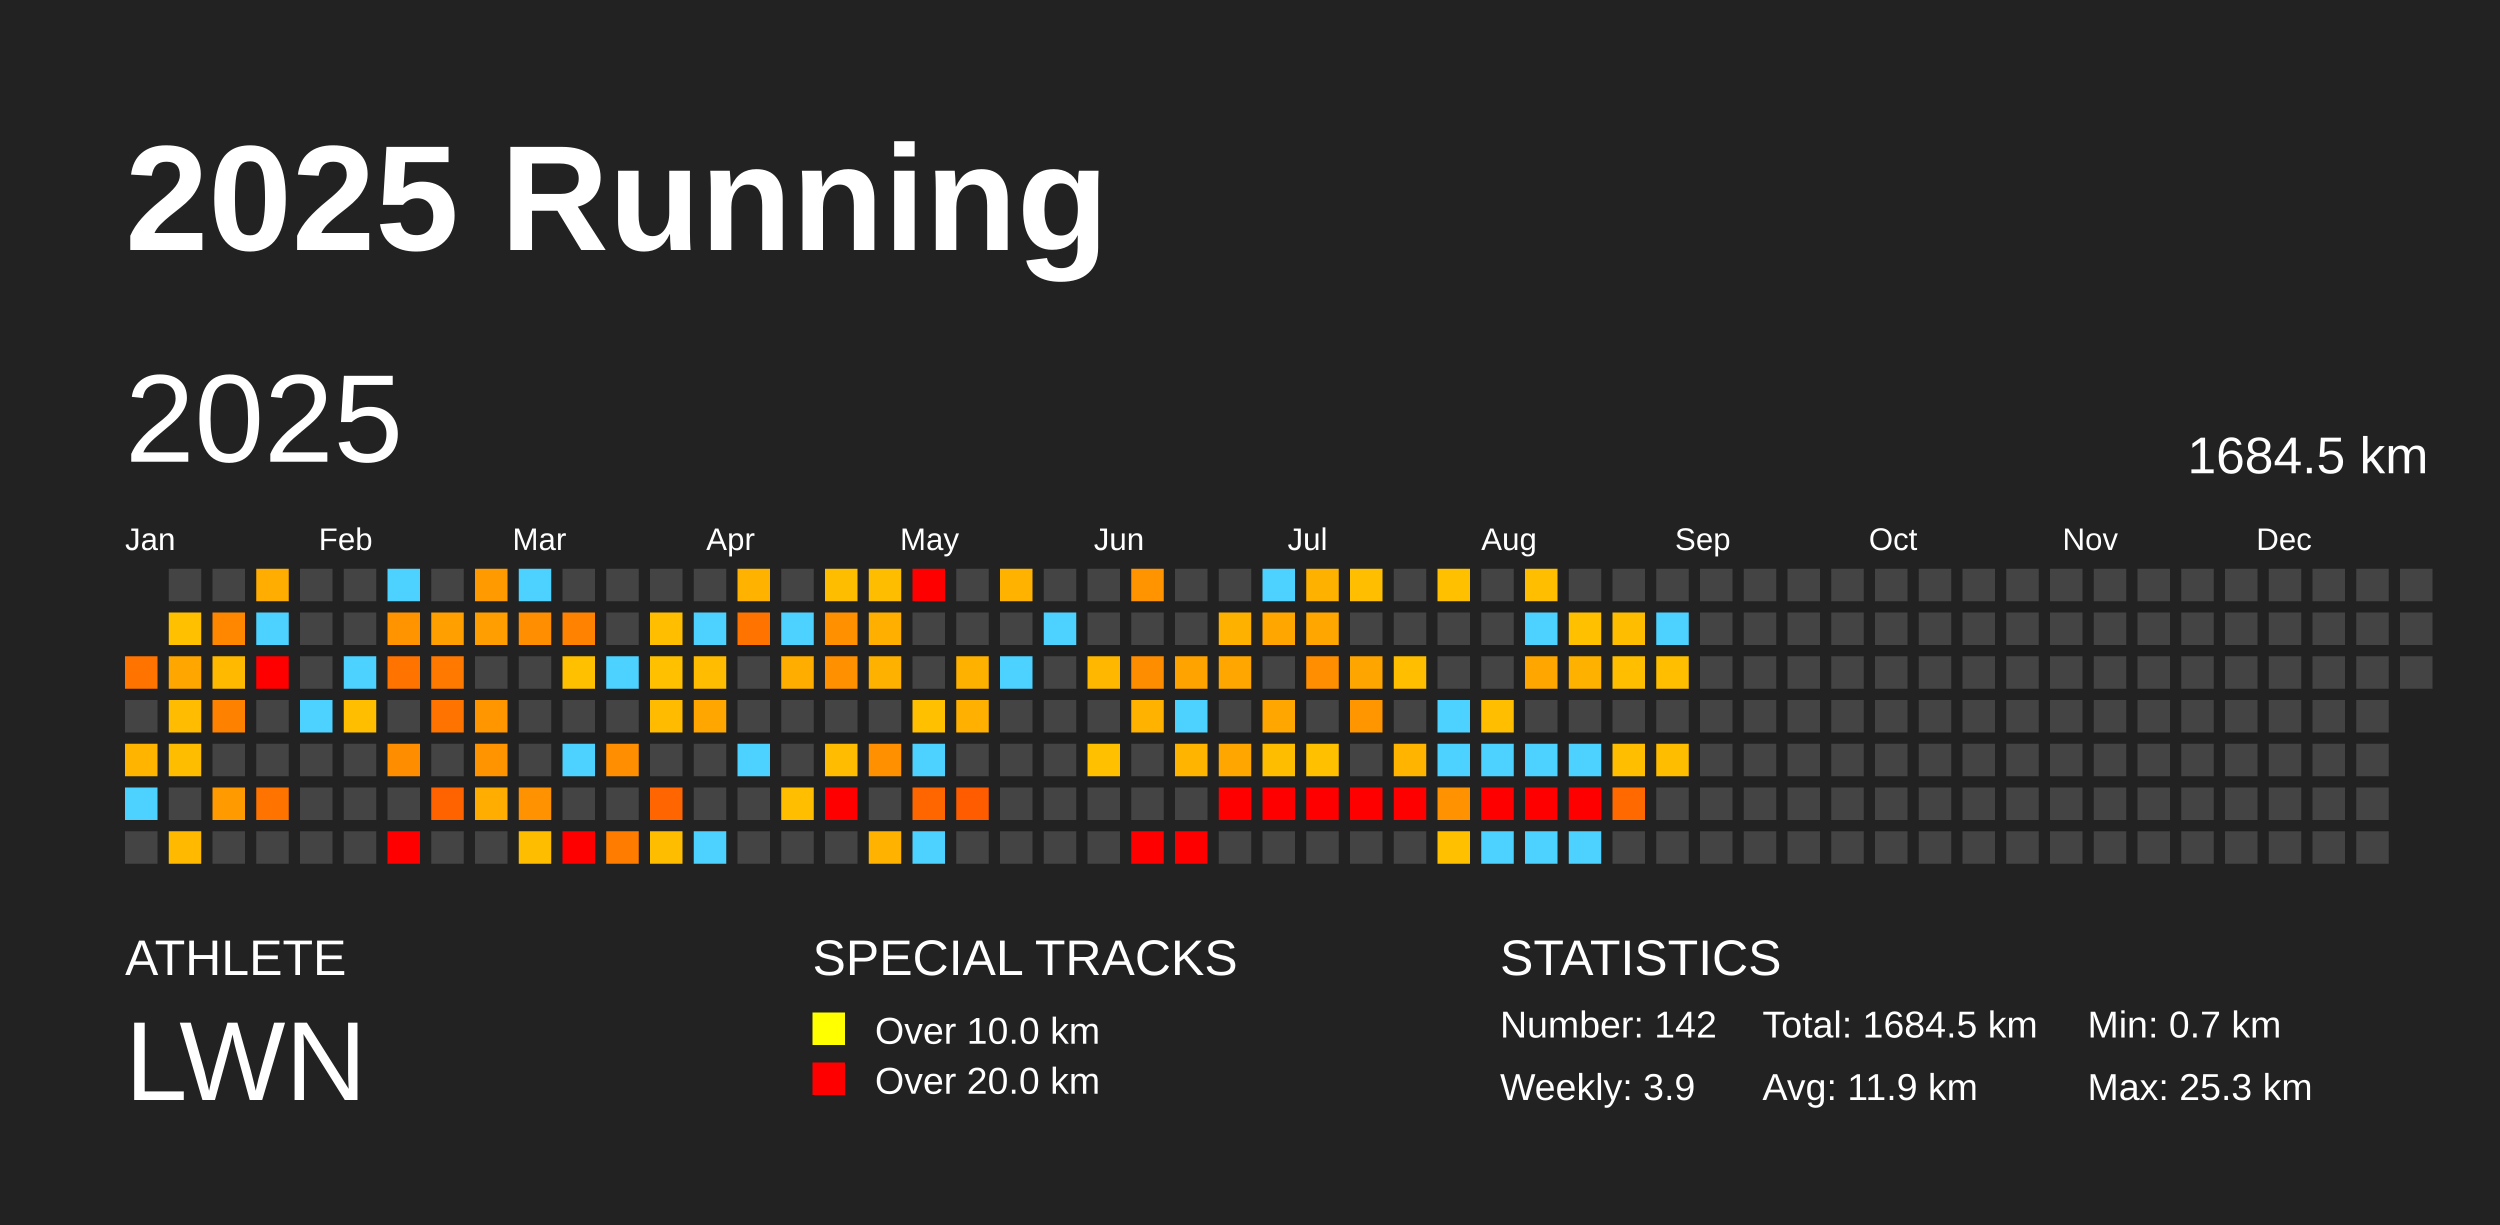
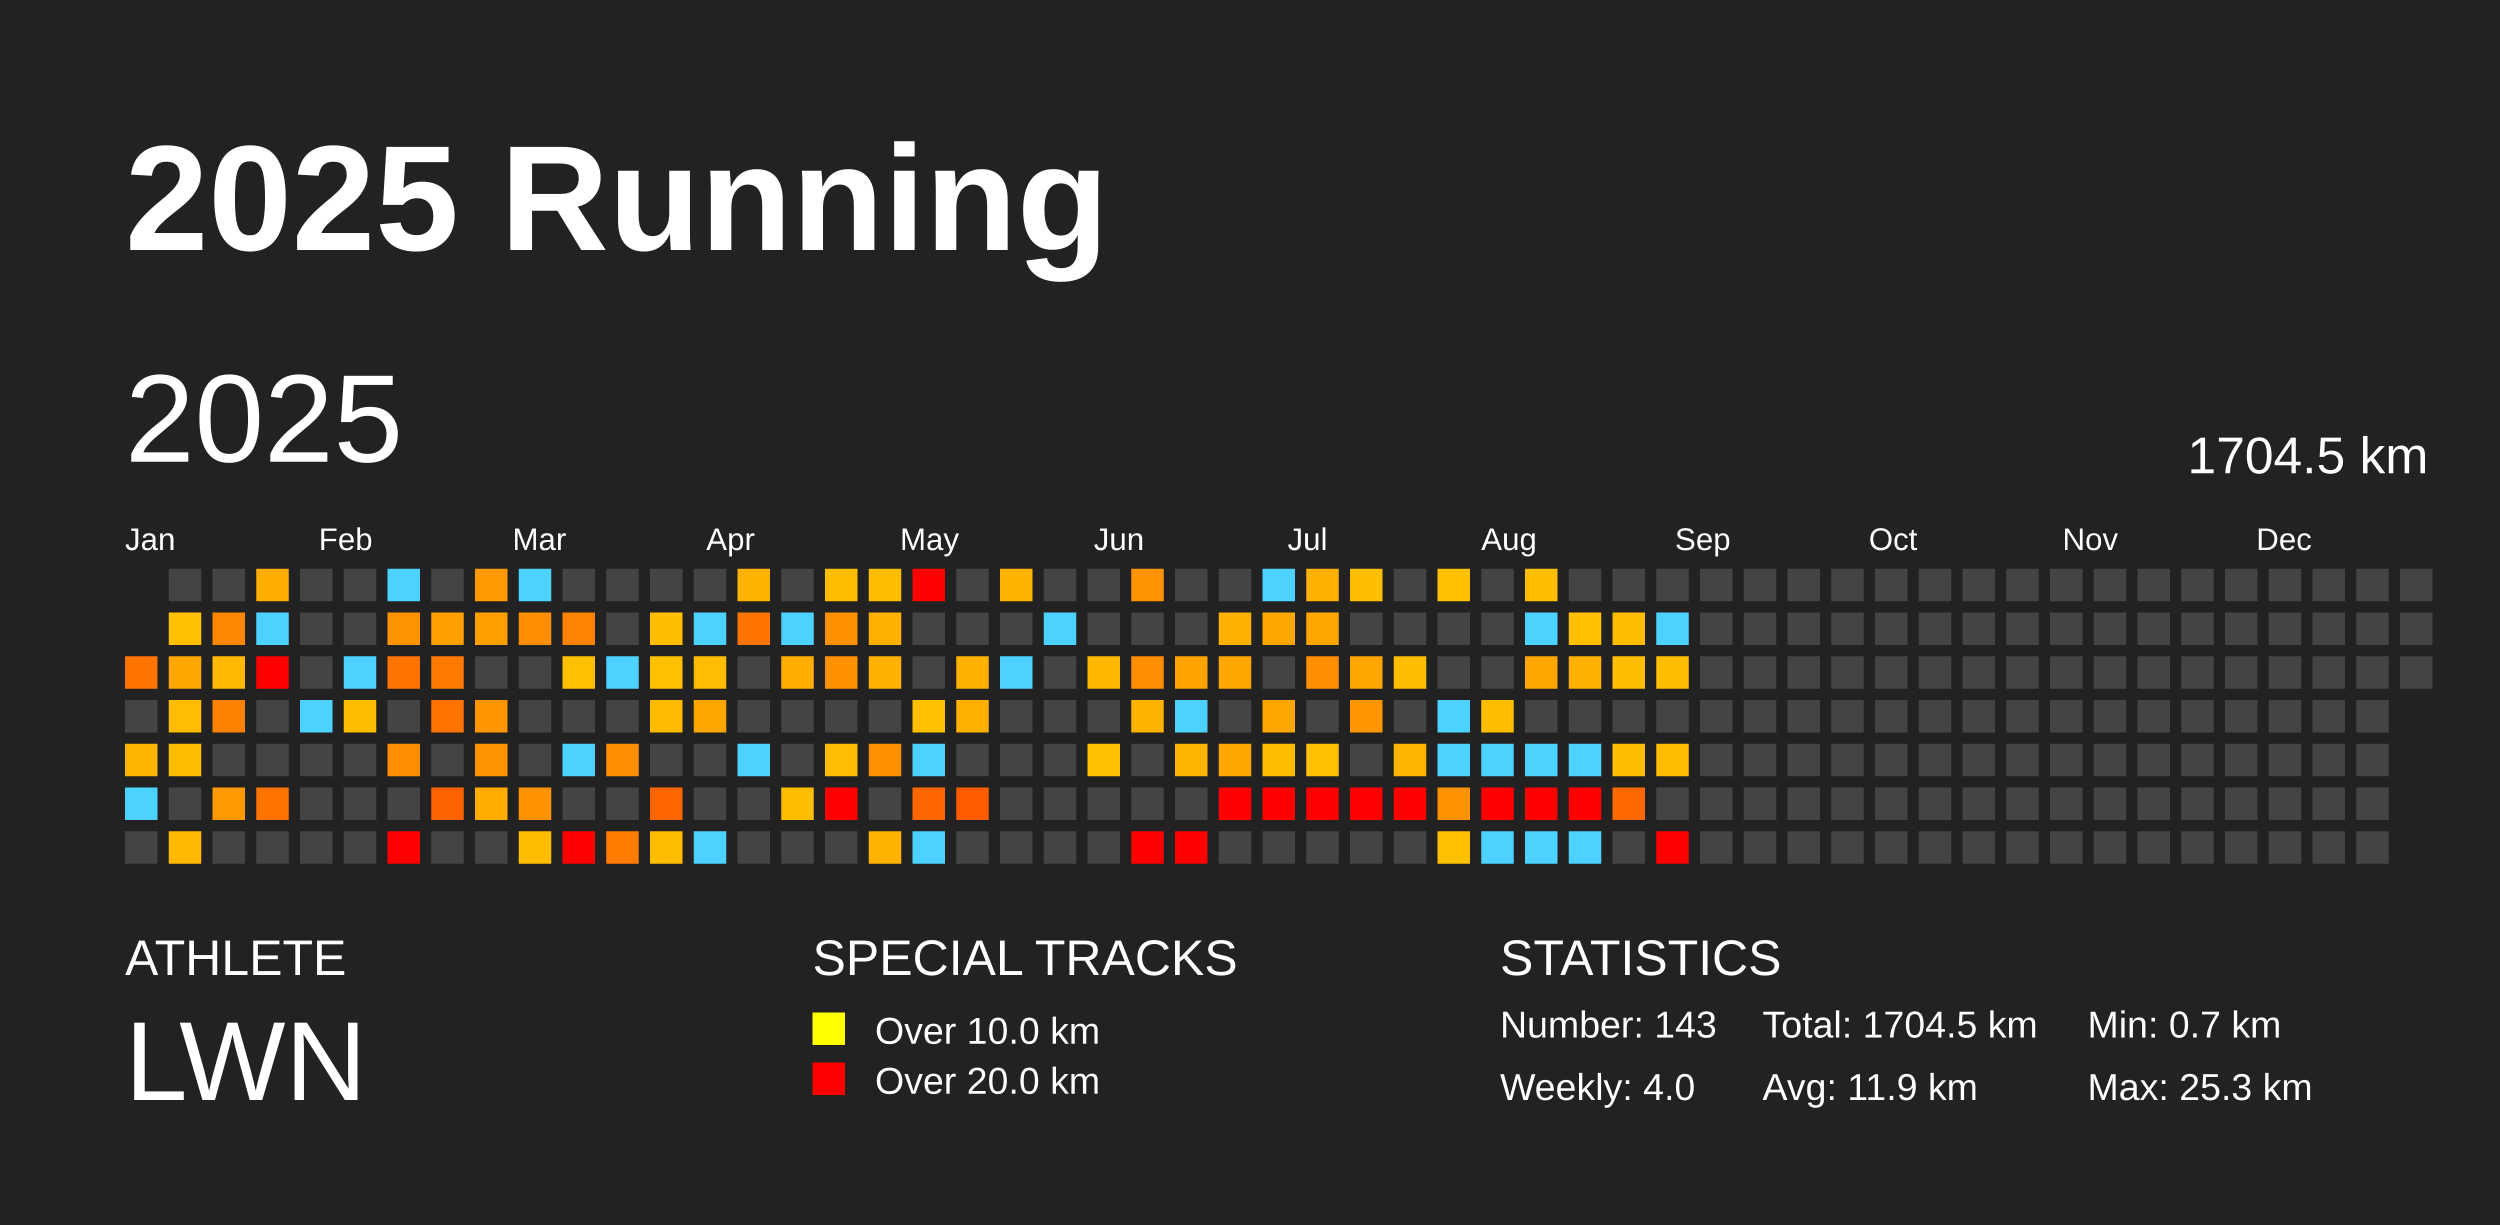
<svg xmlns="http://www.w3.org/2000/svg" baseProfile="full" height="98mm" version="1.1" viewBox="0,0,200,98" width="200mm">
  <defs />
  <rect fill="#222222" height="98" width="200" x="0" y="0" />
  <text fill="#FFFFFF" style="font-size:12px; font-family:Arial; font-weight:bold;" x="10" y="20">2025 Running</text>
  <text fill="#FFFFFF" style="font-size:4px; font-family:Arial" x="10" y="78">ATHLETE</text>
  <text fill="#FFFFFF" style="font-size:9px; font-family:Arial" x="10" y="88">LWN</text>
  <text fill="#FFFFFF" style="font-size:4px; font-family:Arial" x="65" y="78">SPECIAL TRACKS</text>
  <rect fill="yellow" height="2.6" width="2.6" x="65" y="81" />
  <text fill="#FFFFFF" style="font-size:3px; font-family:Arial" x="70" y="83.5">Over 10.0 km</text>
  <rect fill="red" height="2.6" width="2.6" x="65" y="85" />
  <text fill="#FFFFFF" style="font-size:3px; font-family:Arial" x="70" y="87.5">Over 20.0 km</text>
  <text fill="#FFFFFF" style="font-size:4px; font-family:Arial" x="120" y="78">STATISTICS</text>
-   <text fill="#FFFFFF" style="font-size:3px; font-family:Arial" x="120" y="83">Number: 142</text>
-   <text fill="#FFFFFF" style="font-size:3px; font-family:Arial" x="120" y="88">Weekly: 3.9</text>
-   <text fill="#FFFFFF" style="font-size:3px; font-family:Arial" x="141" y="83">Total: 1684.5 km</text>
+   <text fill="#FFFFFF" style="font-size:3px; font-family:Arial" x="120" y="83">Number: 143</text>
+   <text fill="#FFFFFF" style="font-size:3px; font-family:Arial" x="120" y="88">Weekly: 4.0</text>
+   <text fill="#FFFFFF" style="font-size:3px; font-family:Arial" x="141" y="83">Total: 1704.5 km</text>
  <text fill="#FFFFFF" style="font-size:3px; font-family:Arial" x="141" y="88">Avg: 11.9 km</text>
  <text fill="#FFFFFF" style="font-size:3px; font-family:Arial" x="167" y="83">Min: 0.7 km</text>
  <text fill="#FFFFFF" style="font-size:3px; font-family:Arial" x="167" y="88">Max: 25.3 km</text>
  <text dominant-baseline="hanging" fill="#FFFFFF" style="font-size:10.0px; font-family:Arial;" x="10" y="30">2025</text>
-   <text dominant-baseline="hanging" fill="#FFFFFF" style="font-size:4.125px; font-family:Arial;" x="175" y="35">1684.5 km</text>
+   <text dominant-baseline="hanging" fill="#FFFFFF" style="font-size:4.125px; font-family:Arial;" x="175" y="35">1704.5 km</text>
  <text fill="#FFFFFF" style="font-size:2.5px; font-family:Arial" x="10.0" y="44">Jan</text>
  <text fill="#FFFFFF" style="font-size:2.5px; font-family:Arial" x="25.5" y="44">Feb</text>
  <text fill="#FFFFFF" style="font-size:2.5px; font-family:Arial" x="41.0" y="44">Mar</text>
  <text fill="#FFFFFF" style="font-size:2.5px; font-family:Arial" x="56.5" y="44">Apr</text>
  <text fill="#FFFFFF" style="font-size:2.5px; font-family:Arial" x="72.0" y="44">May</text>
  <text fill="#FFFFFF" style="font-size:2.5px; font-family:Arial" x="87.5" y="44">Jun</text>
  <text fill="#FFFFFF" style="font-size:2.5px; font-family:Arial" x="103.0" y="44">Jul</text>
  <text fill="#FFFFFF" style="font-size:2.5px; font-family:Arial" x="118.5" y="44">Aug</text>
  <text fill="#FFFFFF" style="font-size:2.5px; font-family:Arial" x="134.0" y="44">Sep</text>
  <text fill="#FFFFFF" style="font-size:2.5px; font-family:Arial" x="149.5" y="44">Oct</text>
  <text fill="#FFFFFF" style="font-size:2.5px; font-family:Arial" x="165.0" y="44">Nov</text>
  <text fill="#FFFFFF" style="font-size:2.5px; font-family:Arial" x="180.5" y="44">Dec</text>
  <rect fill="#ff7300" height="2.6" width="2.6" x="10.0" y="52.5" />
  <rect fill="#444444" height="2.6" width="2.6" x="10.0" y="56.0" />
  <rect fill="#ffb400" height="2.6" width="2.6" x="10.0" y="59.5" />
  <rect fill="#4dd2ff" height="2.6" width="2.6" x="10.0" y="63.0" />
  <rect fill="#444444" height="2.6" width="2.6" x="10.0" y="66.5" />
  <rect fill="#444444" height="2.6" width="2.6" x="13.5" y="45.5" />
  <rect fill="#ffc000" height="2.6" width="2.6" x="13.5" y="49.0" />
  <rect fill="#ffa700" height="2.6" width="2.6" x="13.5" y="52.5" />
  <rect fill="#ffbc00" height="2.6" width="2.6" x="13.5" y="56.0" />
  <rect fill="#ffbd00" height="2.6" width="2.6" x="13.5" y="59.5" />
  <rect fill="#444444" height="2.6" width="2.6" x="13.5" y="63.0" />
  <rect fill="#ffba00" height="2.6" width="2.6" x="13.5" y="66.5" />
  <rect fill="#444444" height="2.6" width="2.6" x="17.0" y="45.5" />
  <rect fill="#ff8700" height="2.6" width="2.6" x="17.0" y="49.0" />
  <rect fill="#ffba00" height="2.6" width="2.6" x="17.0" y="52.5" />
  <rect fill="#ff8100" height="2.6" width="2.6" x="17.0" y="56.0" />
  <rect fill="#444444" height="2.6" width="2.6" x="17.0" y="59.5" />
  <rect fill="#ff9a00" height="2.6" width="2.6" x="17.0" y="63.0" />
  <rect fill="#444444" height="2.6" width="2.6" x="17.0" y="66.5" />
  <rect fill="#ffad00" height="2.6" width="2.6" x="20.5" y="45.5" />
  <rect fill="#4dd2ff" height="2.6" width="2.6" x="20.5" y="49.0" />
  <rect fill="red" height="2.6" width="2.6" x="20.5" y="52.5" />
  <rect fill="#444444" height="2.6" width="2.6" x="20.5" y="56.0" />
  <rect fill="#444444" height="2.6" width="2.6" x="20.5" y="59.5" />
  <rect fill="#ff7400" height="2.6" width="2.6" x="20.5" y="63.0" />
  <rect fill="#444444" height="2.6" width="2.6" x="20.5" y="66.5" />
  <rect fill="#444444" height="2.6" width="2.6" x="24.0" y="45.5" />
  <rect fill="#444444" height="2.6" width="2.6" x="24.0" y="49.0" />
  <rect fill="#444444" height="2.6" width="2.6" x="24.0" y="52.5" />
  <rect fill="#4dd2ff" height="2.6" width="2.6" x="24.0" y="56.0" />
  <rect fill="#444444" height="2.6" width="2.6" x="24.0" y="59.5" />
  <rect fill="#444444" height="2.6" width="2.6" x="24.0" y="63.0" />
  <rect fill="#444444" height="2.6" width="2.6" x="24.0" y="66.5" />
  <rect fill="#444444" height="2.6" width="2.6" x="27.5" y="45.5" />
  <rect fill="#444444" height="2.6" width="2.6" x="27.5" y="49.0" />
  <rect fill="#4dd2ff" height="2.6" width="2.6" x="27.5" y="52.5" />
  <rect fill="#ffbf00" height="2.6" width="2.6" x="27.5" y="56.0" />
  <rect fill="#444444" height="2.6" width="2.6" x="27.5" y="59.5" />
  <rect fill="#444444" height="2.6" width="2.6" x="27.5" y="63.0" />
  <rect fill="#444444" height="2.6" width="2.6" x="27.5" y="66.5" />
  <rect fill="#4dd2ff" height="2.6" width="2.6" x="31.0" y="45.5" />
  <rect fill="#ff9300" height="2.6" width="2.6" x="31.0" y="49.0" />
  <rect fill="#ff7300" height="2.6" width="2.6" x="31.0" y="52.5" />
  <rect fill="#444444" height="2.6" width="2.6" x="31.0" y="56.0" />
  <rect fill="#ff8d00" height="2.6" width="2.6" x="31.0" y="59.5" />
  <rect fill="#444444" height="2.6" width="2.6" x="31.0" y="63.0" />
  <rect fill="red" height="2.6" width="2.6" x="31.0" y="66.5" />
  <rect fill="#444444" height="2.6" width="2.6" x="34.5" y="45.5" />
  <rect fill="#ffa000" height="2.6" width="2.6" x="34.5" y="49.0" />
  <rect fill="#ff7900" height="2.6" width="2.6" x="34.5" y="52.5" />
  <rect fill="#ff7300" height="2.6" width="2.6" x="34.5" y="56.0" />
  <rect fill="#444444" height="2.6" width="2.6" x="34.5" y="59.5" />
  <rect fill="#ff6300" height="2.6" width="2.6" x="34.5" y="63.0" />
  <rect fill="#444444" height="2.6" width="2.6" x="34.5" y="66.5" />
  <rect fill="#ff9b00" height="2.6" width="2.6" x="38.0" y="45.5" />
  <rect fill="#ff9e00" height="2.6" width="2.6" x="38.0" y="49.0" />
  <rect fill="#444444" height="2.6" width="2.6" x="38.0" y="52.5" />
  <rect fill="#ff9600" height="2.6" width="2.6" x="38.0" y="56.0" />
  <rect fill="#ff9300" height="2.6" width="2.6" x="38.0" y="59.5" />
  <rect fill="#ffad00" height="2.6" width="2.6" x="38.0" y="63.0" />
  <rect fill="#444444" height="2.6" width="2.6" x="38.0" y="66.5" />
  <rect fill="#4dd2ff" height="2.6" width="2.6" x="41.5" y="45.5" />
  <rect fill="#ff8e00" height="2.6" width="2.6" x="41.5" y="49.0" />
  <rect fill="#444444" height="2.6" width="2.6" x="41.5" y="52.5" />
  <rect fill="#444444" height="2.6" width="2.6" x="41.5" y="56.0" />
  <rect fill="#444444" height="2.6" width="2.6" x="41.5" y="59.5" />
  <rect fill="#ff9200" height="2.6" width="2.6" x="41.5" y="63.0" />
  <rect fill="#ffbd00" height="2.6" width="2.6" x="41.5" y="66.5" />
  <rect fill="#444444" height="2.6" width="2.6" x="45.0" y="45.5" />
  <rect fill="#ff8200" height="2.6" width="2.6" x="45.0" y="49.0" />
  <rect fill="#ffc000" height="2.6" width="2.6" x="45.0" y="52.5" />
  <rect fill="#444444" height="2.6" width="2.6" x="45.0" y="56.0" />
  <rect fill="#4dd2ff" height="2.6" width="2.6" x="45.0" y="59.5" />
  <rect fill="#444444" height="2.6" width="2.6" x="45.0" y="63.0" />
  <rect fill="red" height="2.6" width="2.6" x="45.0" y="66.5" />
  <rect fill="#444444" height="2.6" width="2.6" x="48.5" y="45.5" />
  <rect fill="#444444" height="2.6" width="2.6" x="48.5" y="49.0" />
  <rect fill="#4dd2ff" height="2.6" width="2.6" x="48.5" y="52.5" />
  <rect fill="#444444" height="2.6" width="2.6" x="48.5" y="56.0" />
  <rect fill="#ff8e00" height="2.6" width="2.6" x="48.5" y="59.5" />
  <rect fill="#444444" height="2.6" width="2.6" x="48.5" y="63.0" />
  <rect fill="#ff7c00" height="2.6" width="2.6" x="48.5" y="66.5" />
  <rect fill="#444444" height="2.6" width="2.6" x="52.0" y="45.5" />
  <rect fill="#ffbf00" height="2.6" width="2.6" x="52.0" y="49.0" />
  <rect fill="#ffc000" height="2.6" width="2.6" x="52.0" y="52.5" />
  <rect fill="#ffbb00" height="2.6" width="2.6" x="52.0" y="56.0" />
  <rect fill="#444444" height="2.6" width="2.6" x="52.0" y="59.5" />
  <rect fill="#ff6500" height="2.6" width="2.6" x="52.0" y="63.0" />
  <rect fill="#ffbd00" height="2.6" width="2.6" x="52.0" y="66.5" />
  <rect fill="#444444" height="2.6" width="2.6" x="55.5" y="45.5" />
  <rect fill="#4dd2ff" height="2.6" width="2.6" x="55.5" y="49.0" />
  <rect fill="#ffbc00" height="2.6" width="2.6" x="55.5" y="52.5" />
  <rect fill="#ffa600" height="2.6" width="2.6" x="55.5" y="56.0" />
  <rect fill="#444444" height="2.6" width="2.6" x="55.5" y="59.5" />
  <rect fill="#444444" height="2.6" width="2.6" x="55.5" y="63.0" />
  <rect fill="#4dd2ff" height="2.6" width="2.6" x="55.5" y="66.5" />
  <rect fill="#ffb200" height="2.6" width="2.6" x="59.0" y="45.5" />
  <rect fill="#ff7300" height="2.6" width="2.6" x="59.0" y="49.0" />
  <rect fill="#444444" height="2.6" width="2.6" x="59.0" y="52.5" />
  <rect fill="#444444" height="2.6" width="2.6" x="59.0" y="56.0" />
  <rect fill="#4dd2ff" height="2.6" width="2.6" x="59.0" y="59.5" />
  <rect fill="#444444" height="2.6" width="2.6" x="59.0" y="63.0" />
  <rect fill="#444444" height="2.6" width="2.6" x="59.0" y="66.5" />
  <rect fill="#444444" height="2.6" width="2.6" x="62.5" y="45.5" />
  <rect fill="#4dd2ff" height="2.6" width="2.6" x="62.5" y="49.0" />
  <rect fill="#ffae00" height="2.6" width="2.6" x="62.5" y="52.5" />
  <rect fill="#444444" height="2.6" width="2.6" x="62.5" y="56.0" />
  <rect fill="#444444" height="2.6" width="2.6" x="62.5" y="59.5" />
  <rect fill="#ffbf00" height="2.6" width="2.6" x="62.5" y="63.0" />
  <rect fill="#444444" height="2.6" width="2.6" x="62.5" y="66.5" />
  <rect fill="#ffbd00" height="2.6" width="2.6" x="66.0" y="45.5" />
  <rect fill="#ff9000" height="2.6" width="2.6" x="66.0" y="49.0" />
  <rect fill="#ff9000" height="2.6" width="2.6" x="66.0" y="52.5" />
  <rect fill="#444444" height="2.6" width="2.6" x="66.0" y="56.0" />
  <rect fill="#ffbc00" height="2.6" width="2.6" x="66.0" y="59.5" />
  <rect fill="red" height="2.6" width="2.6" x="66.0" y="63.0" />
  <rect fill="#444444" height="2.6" width="2.6" x="66.0" y="66.5" />
  <rect fill="#ffbd00" height="2.6" width="2.6" x="69.5" y="45.5" />
  <rect fill="#ffaf00" height="2.6" width="2.6" x="69.5" y="49.0" />
  <rect fill="#ffb100" height="2.6" width="2.6" x="69.5" y="52.5" />
  <rect fill="#444444" height="2.6" width="2.6" x="69.5" y="56.0" />
  <rect fill="#ff9100" height="2.6" width="2.6" x="69.5" y="59.5" />
  <rect fill="#444444" height="2.6" width="2.6" x="69.5" y="63.0" />
  <rect fill="#ffb200" height="2.6" width="2.6" x="69.5" y="66.5" />
  <rect fill="red" height="2.6" width="2.6" x="73.0" y="45.5" />
  <rect fill="#444444" height="2.6" width="2.6" x="73.0" y="49.0" />
  <rect fill="#444444" height="2.6" width="2.6" x="73.0" y="52.5" />
  <rect fill="#ffc000" height="2.6" width="2.6" x="73.0" y="56.0" />
  <rect fill="#4dd2ff" height="2.6" width="2.6" x="73.0" y="59.5" />
  <rect fill="#ff6600" height="2.6" width="2.6" x="73.0" y="63.0" />
  <rect fill="#4dd2ff" height="2.6" width="2.6" x="73.0" y="66.5" />
  <rect fill="#444444" height="2.6" width="2.6" x="76.5" y="45.5" />
  <rect fill="#444444" height="2.6" width="2.6" x="76.5" y="49.0" />
  <rect fill="#ffb100" height="2.6" width="2.6" x="76.5" y="52.5" />
  <rect fill="#ffb000" height="2.6" width="2.6" x="76.5" y="56.0" />
  <rect fill="#444444" height="2.6" width="2.6" x="76.5" y="59.5" />
  <rect fill="#ff5c00" height="2.6" width="2.6" x="76.5" y="63.0" />
  <rect fill="#444444" height="2.6" width="2.6" x="76.5" y="66.5" />
  <rect fill="#ffb200" height="2.6" width="2.6" x="80.0" y="45.5" />
  <rect fill="#444444" height="2.6" width="2.6" x="80.0" y="49.0" />
  <rect fill="#4dd2ff" height="2.6" width="2.6" x="80.0" y="52.5" />
  <rect fill="#444444" height="2.6" width="2.6" x="80.0" y="56.0" />
  <rect fill="#444444" height="2.6" width="2.6" x="80.0" y="59.5" />
  <rect fill="#444444" height="2.6" width="2.6" x="80.0" y="63.0" />
  <rect fill="#444444" height="2.6" width="2.6" x="80.0" y="66.5" />
  <rect fill="#444444" height="2.6" width="2.6" x="83.5" y="45.5" />
  <rect fill="#4dd2ff" height="2.6" width="2.6" x="83.5" y="49.0" />
  <rect fill="#444444" height="2.6" width="2.6" x="83.5" y="52.5" />
  <rect fill="#444444" height="2.6" width="2.6" x="83.5" y="56.0" />
  <rect fill="#444444" height="2.6" width="2.6" x="83.5" y="59.5" />
  <rect fill="#444444" height="2.6" width="2.6" x="83.5" y="63.0" />
  <rect fill="#444444" height="2.6" width="2.6" x="83.5" y="66.5" />
  <rect fill="#444444" height="2.6" width="2.6" x="87.0" y="45.5" />
  <rect fill="#444444" height="2.6" width="2.6" x="87.0" y="49.0" />
  <rect fill="#ffb700" height="2.6" width="2.6" x="87.0" y="52.5" />
  <rect fill="#444444" height="2.6" width="2.6" x="87.0" y="56.0" />
  <rect fill="#ffc000" height="2.6" width="2.6" x="87.0" y="59.5" />
  <rect fill="#444444" height="2.6" width="2.6" x="87.0" y="63.0" />
  <rect fill="#444444" height="2.6" width="2.6" x="87.0" y="66.5" />
  <rect fill="#ff9400" height="2.6" width="2.6" x="90.5" y="45.5" />
  <rect fill="#444444" height="2.6" width="2.6" x="90.5" y="49.0" />
  <rect fill="#ff8d00" height="2.6" width="2.6" x="90.5" y="52.5" />
  <rect fill="#ffb200" height="2.6" width="2.6" x="90.5" y="56.0" />
  <rect fill="#444444" height="2.6" width="2.6" x="90.5" y="59.5" />
  <rect fill="#444444" height="2.6" width="2.6" x="90.5" y="63.0" />
  <rect fill="red" height="2.6" width="2.6" x="90.5" y="66.5" />
  <rect fill="#444444" height="2.6" width="2.6" x="94.0" y="45.5" />
  <rect fill="#444444" height="2.6" width="2.6" x="94.0" y="49.0" />
  <rect fill="#ffa300" height="2.6" width="2.6" x="94.0" y="52.5" />
  <rect fill="#4dd2ff" height="2.6" width="2.6" x="94.0" y="56.0" />
  <rect fill="#ffb400" height="2.6" width="2.6" x="94.0" y="59.5" />
  <rect fill="#444444" height="2.6" width="2.6" x="94.0" y="63.0" />
  <rect fill="red" height="2.6" width="2.6" x="94.0" y="66.5" />
  <rect fill="#444444" height="2.6" width="2.6" x="97.5" y="45.5" />
  <rect fill="#ffb100" height="2.6" width="2.6" x="97.5" y="49.0" />
  <rect fill="#ffa700" height="2.6" width="2.6" x="97.5" y="52.5" />
  <rect fill="#444444" height="2.6" width="2.6" x="97.5" y="56.0" />
  <rect fill="#ffa700" height="2.6" width="2.6" x="97.5" y="59.5" />
  <rect fill="red" height="2.6" width="2.6" x="97.5" y="63.0" />
  <rect fill="#444444" height="2.6" width="2.6" x="97.5" y="66.5" />
  <rect fill="#4dd2ff" height="2.6" width="2.6" x="101.0" y="45.5" />
  <rect fill="#ffa700" height="2.6" width="2.6" x="101.0" y="49.0" />
  <rect fill="#444444" height="2.6" width="2.6" x="101.0" y="52.5" />
  <rect fill="#ffa600" height="2.6" width="2.6" x="101.0" y="56.0" />
  <rect fill="#ffbd00" height="2.6" width="2.6" x="101.0" y="59.5" />
  <rect fill="red" height="2.6" width="2.6" x="101.0" y="63.0" />
  <rect fill="#444444" height="2.6" width="2.6" x="101.0" y="66.5" />
  <rect fill="#ffb100" height="2.6" width="2.6" x="104.5" y="45.5" />
  <rect fill="#ffa700" height="2.6" width="2.6" x="104.5" y="49.0" />
  <rect fill="#ff8f00" height="2.6" width="2.6" x="104.5" y="52.5" />
  <rect fill="#444444" height="2.6" width="2.6" x="104.5" y="56.0" />
  <rect fill="#ffc000" height="2.6" width="2.6" x="104.5" y="59.5" />
  <rect fill="red" height="2.6" width="2.6" x="104.5" y="63.0" />
  <rect fill="#444444" height="2.6" width="2.6" x="104.5" y="66.5" />
  <rect fill="#ffbf00" height="2.6" width="2.6" x="108.0" y="45.5" />
  <rect fill="#444444" height="2.6" width="2.6" x="108.0" y="49.0" />
  <rect fill="#ffa500" height="2.6" width="2.6" x="108.0" y="52.5" />
  <rect fill="#ff9600" height="2.6" width="2.6" x="108.0" y="56.0" />
  <rect fill="#444444" height="2.6" width="2.6" x="108.0" y="59.5" />
  <rect fill="red" height="2.6" width="2.6" x="108.0" y="63.0" />
  <rect fill="#444444" height="2.6" width="2.6" x="108.0" y="66.5" />
  <rect fill="#444444" height="2.6" width="2.6" x="111.5" y="45.5" />
  <rect fill="#444444" height="2.6" width="2.6" x="111.5" y="49.0" />
  <rect fill="#ffbe00" height="2.6" width="2.6" x="111.5" y="52.5" />
  <rect fill="#444444" height="2.6" width="2.6" x="111.5" y="56.0" />
  <rect fill="#ffb400" height="2.6" width="2.6" x="111.5" y="59.5" />
  <rect fill="red" height="2.6" width="2.6" x="111.5" y="63.0" />
  <rect fill="#444444" height="2.6" width="2.6" x="111.5" y="66.5" />
  <rect fill="#ffc000" height="2.6" width="2.6" x="115.0" y="45.5" />
  <rect fill="#444444" height="2.6" width="2.6" x="115.0" y="49.0" />
  <rect fill="#444444" height="2.6" width="2.6" x="115.0" y="52.5" />
  <rect fill="#4dd2ff" height="2.6" width="2.6" x="115.0" y="56.0" />
  <rect fill="#4dd2ff" height="2.6" width="2.6" x="115.0" y="59.5" />
  <rect fill="#ff9200" height="2.6" width="2.6" x="115.0" y="63.0" />
  <rect fill="#ffc000" height="2.6" width="2.6" x="115.0" y="66.5" />
  <rect fill="#444444" height="2.6" width="2.6" x="118.5" y="45.5" />
  <rect fill="#444444" height="2.6" width="2.6" x="118.5" y="49.0" />
  <rect fill="#444444" height="2.6" width="2.6" x="118.5" y="52.5" />
  <rect fill="#ffbf00" height="2.6" width="2.6" x="118.5" y="56.0" />
  <rect fill="#4dd2ff" height="2.6" width="2.6" x="118.5" y="59.5" />
  <rect fill="red" height="2.6" width="2.6" x="118.5" y="63.0" />
  <rect fill="#4dd2ff" height="2.6" width="2.6" x="118.5" y="66.5" />
  <rect fill="#ffbf00" height="2.6" width="2.6" x="122.0" y="45.5" />
  <rect fill="#4dd2ff" height="2.6" width="2.6" x="122.0" y="49.0" />
  <rect fill="#ffa700" height="2.6" width="2.6" x="122.0" y="52.5" />
  <rect fill="#444444" height="2.6" width="2.6" x="122.0" y="56.0" />
  <rect fill="#4dd2ff" height="2.6" width="2.6" x="122.0" y="59.5" />
  <rect fill="red" height="2.6" width="2.6" x="122.0" y="63.0" />
  <rect fill="#4dd2ff" height="2.6" width="2.6" x="122.0" y="66.5" />
  <rect fill="#444444" height="2.6" width="2.6" x="125.5" y="45.5" />
  <rect fill="#ffc000" height="2.6" width="2.6" x="125.5" y="49.0" />
  <rect fill="#ffb100" height="2.6" width="2.6" x="125.5" y="52.5" />
  <rect fill="#444444" height="2.6" width="2.6" x="125.5" y="56.0" />
  <rect fill="#4dd2ff" height="2.6" width="2.6" x="125.5" y="59.5" />
  <rect fill="red" height="2.6" width="2.6" x="125.5" y="63.0" />
  <rect fill="#4dd2ff" height="2.6" width="2.6" x="125.5" y="66.5" />
  <rect fill="#444444" height="2.6" width="2.6" x="129.0" y="45.5" />
  <rect fill="#ffbd00" height="2.6" width="2.6" x="129.0" y="49.0" />
  <rect fill="#ffbf00" height="2.6" width="2.6" x="129.0" y="52.5" />
  <rect fill="#444444" height="2.6" width="2.6" x="129.0" y="56.0" />
  <rect fill="#ffbe00" height="2.6" width="2.6" x="129.0" y="59.5" />
  <rect fill="#ff6900" height="2.6" width="2.6" x="129.0" y="63.0" />
  <rect fill="#444444" height="2.6" width="2.6" x="129.0" y="66.5" />
  <rect fill="#444444" height="2.6" width="2.6" x="132.5" y="45.5" />
  <rect fill="#4dd2ff" height="2.6" width="2.6" x="132.5" y="49.0" />
  <rect fill="#ffbf00" height="2.6" width="2.6" x="132.5" y="52.5" />
  <rect fill="#444444" height="2.6" width="2.6" x="132.5" y="56.0" />
  <rect fill="#ffbd00" height="2.6" width="2.6" x="132.5" y="59.5" />
  <rect fill="#444444" height="2.6" width="2.6" x="132.5" y="63.0" />
-   <rect fill="#444444" height="2.6" width="2.6" x="132.5" y="66.5" />
+   <rect fill="red" height="2.6" width="2.6" x="132.5" y="66.5" />
  <rect fill="#444444" height="2.6" width="2.6" x="136.0" y="45.5" />
  <rect fill="#444444" height="2.6" width="2.6" x="136.0" y="49.0" />
  <rect fill="#444444" height="2.6" width="2.6" x="136.0" y="52.5" />
  <rect fill="#444444" height="2.6" width="2.6" x="136.0" y="56.0" />
  <rect fill="#444444" height="2.6" width="2.6" x="136.0" y="59.5" />
  <rect fill="#444444" height="2.6" width="2.6" x="136.0" y="63.0" />
  <rect fill="#444444" height="2.6" width="2.6" x="136.0" y="66.5" />
  <rect fill="#444444" height="2.6" width="2.6" x="139.5" y="45.5" />
  <rect fill="#444444" height="2.6" width="2.6" x="139.5" y="49.0" />
  <rect fill="#444444" height="2.6" width="2.6" x="139.5" y="52.5" />
  <rect fill="#444444" height="2.6" width="2.6" x="139.5" y="56.0" />
  <rect fill="#444444" height="2.6" width="2.6" x="139.5" y="59.5" />
  <rect fill="#444444" height="2.6" width="2.6" x="139.5" y="63.0" />
  <rect fill="#444444" height="2.6" width="2.6" x="139.5" y="66.5" />
  <rect fill="#444444" height="2.6" width="2.6" x="143.0" y="45.5" />
  <rect fill="#444444" height="2.6" width="2.6" x="143.0" y="49.0" />
  <rect fill="#444444" height="2.6" width="2.6" x="143.0" y="52.5" />
  <rect fill="#444444" height="2.6" width="2.6" x="143.0" y="56.0" />
  <rect fill="#444444" height="2.6" width="2.6" x="143.0" y="59.5" />
  <rect fill="#444444" height="2.6" width="2.6" x="143.0" y="63.0" />
  <rect fill="#444444" height="2.6" width="2.6" x="143.0" y="66.5" />
  <rect fill="#444444" height="2.6" width="2.6" x="146.5" y="45.5" />
  <rect fill="#444444" height="2.6" width="2.6" x="146.5" y="49.0" />
  <rect fill="#444444" height="2.6" width="2.6" x="146.5" y="52.5" />
  <rect fill="#444444" height="2.6" width="2.6" x="146.5" y="56.0" />
  <rect fill="#444444" height="2.6" width="2.6" x="146.5" y="59.5" />
  <rect fill="#444444" height="2.6" width="2.6" x="146.5" y="63.0" />
  <rect fill="#444444" height="2.6" width="2.6" x="146.5" y="66.5" />
  <rect fill="#444444" height="2.6" width="2.6" x="150.0" y="45.5" />
  <rect fill="#444444" height="2.6" width="2.6" x="150.0" y="49.0" />
  <rect fill="#444444" height="2.6" width="2.6" x="150.0" y="52.5" />
  <rect fill="#444444" height="2.6" width="2.6" x="150.0" y="56.0" />
  <rect fill="#444444" height="2.6" width="2.6" x="150.0" y="59.5" />
  <rect fill="#444444" height="2.6" width="2.6" x="150.0" y="63.0" />
  <rect fill="#444444" height="2.6" width="2.6" x="150.0" y="66.5" />
  <rect fill="#444444" height="2.6" width="2.6" x="153.5" y="45.5" />
  <rect fill="#444444" height="2.6" width="2.6" x="153.5" y="49.0" />
  <rect fill="#444444" height="2.6" width="2.6" x="153.5" y="52.5" />
  <rect fill="#444444" height="2.6" width="2.6" x="153.5" y="56.0" />
  <rect fill="#444444" height="2.6" width="2.6" x="153.5" y="59.5" />
  <rect fill="#444444" height="2.6" width="2.6" x="153.5" y="63.0" />
  <rect fill="#444444" height="2.6" width="2.6" x="153.5" y="66.5" />
  <rect fill="#444444" height="2.6" width="2.6" x="157.0" y="45.5" />
  <rect fill="#444444" height="2.6" width="2.6" x="157.0" y="49.0" />
  <rect fill="#444444" height="2.6" width="2.6" x="157.0" y="52.5" />
  <rect fill="#444444" height="2.6" width="2.6" x="157.0" y="56.0" />
  <rect fill="#444444" height="2.6" width="2.6" x="157.0" y="59.5" />
  <rect fill="#444444" height="2.6" width="2.6" x="157.0" y="63.0" />
  <rect fill="#444444" height="2.6" width="2.6" x="157.0" y="66.5" />
  <rect fill="#444444" height="2.6" width="2.6" x="160.5" y="45.5" />
  <rect fill="#444444" height="2.6" width="2.6" x="160.5" y="49.0" />
  <rect fill="#444444" height="2.6" width="2.6" x="160.5" y="52.5" />
  <rect fill="#444444" height="2.6" width="2.6" x="160.5" y="56.0" />
  <rect fill="#444444" height="2.6" width="2.6" x="160.5" y="59.5" />
  <rect fill="#444444" height="2.6" width="2.6" x="160.5" y="63.0" />
  <rect fill="#444444" height="2.6" width="2.6" x="160.5" y="66.5" />
  <rect fill="#444444" height="2.6" width="2.6" x="164.0" y="45.5" />
  <rect fill="#444444" height="2.6" width="2.6" x="164.0" y="49.0" />
  <rect fill="#444444" height="2.6" width="2.6" x="164.0" y="52.5" />
  <rect fill="#444444" height="2.6" width="2.6" x="164.0" y="56.0" />
  <rect fill="#444444" height="2.6" width="2.6" x="164.0" y="59.5" />
  <rect fill="#444444" height="2.6" width="2.6" x="164.0" y="63.0" />
  <rect fill="#444444" height="2.6" width="2.6" x="164.0" y="66.5" />
  <rect fill="#444444" height="2.6" width="2.6" x="167.5" y="45.5" />
  <rect fill="#444444" height="2.6" width="2.6" x="167.5" y="49.0" />
  <rect fill="#444444" height="2.6" width="2.6" x="167.5" y="52.5" />
  <rect fill="#444444" height="2.6" width="2.6" x="167.5" y="56.0" />
  <rect fill="#444444" height="2.6" width="2.6" x="167.5" y="59.5" />
  <rect fill="#444444" height="2.6" width="2.6" x="167.5" y="63.0" />
  <rect fill="#444444" height="2.6" width="2.6" x="167.5" y="66.5" />
  <rect fill="#444444" height="2.6" width="2.6" x="171.0" y="45.5" />
  <rect fill="#444444" height="2.6" width="2.6" x="171.0" y="49.0" />
  <rect fill="#444444" height="2.6" width="2.6" x="171.0" y="52.5" />
  <rect fill="#444444" height="2.6" width="2.6" x="171.0" y="56.0" />
  <rect fill="#444444" height="2.6" width="2.6" x="171.0" y="59.5" />
  <rect fill="#444444" height="2.6" width="2.6" x="171.0" y="63.0" />
  <rect fill="#444444" height="2.6" width="2.6" x="171.0" y="66.5" />
  <rect fill="#444444" height="2.6" width="2.6" x="174.5" y="45.5" />
  <rect fill="#444444" height="2.6" width="2.6" x="174.5" y="49.0" />
  <rect fill="#444444" height="2.6" width="2.6" x="174.5" y="52.5" />
  <rect fill="#444444" height="2.6" width="2.6" x="174.5" y="56.0" />
  <rect fill="#444444" height="2.6" width="2.6" x="174.5" y="59.5" />
  <rect fill="#444444" height="2.6" width="2.6" x="174.5" y="63.0" />
  <rect fill="#444444" height="2.6" width="2.6" x="174.5" y="66.5" />
  <rect fill="#444444" height="2.6" width="2.6" x="178.0" y="45.5" />
  <rect fill="#444444" height="2.6" width="2.6" x="178.0" y="49.0" />
  <rect fill="#444444" height="2.6" width="2.6" x="178.0" y="52.5" />
  <rect fill="#444444" height="2.6" width="2.6" x="178.0" y="56.0" />
  <rect fill="#444444" height="2.6" width="2.6" x="178.0" y="59.5" />
  <rect fill="#444444" height="2.6" width="2.6" x="178.0" y="63.0" />
  <rect fill="#444444" height="2.6" width="2.6" x="178.0" y="66.5" />
  <rect fill="#444444" height="2.6" width="2.6" x="181.5" y="45.5" />
  <rect fill="#444444" height="2.6" width="2.6" x="181.5" y="49.0" />
  <rect fill="#444444" height="2.6" width="2.6" x="181.5" y="52.5" />
  <rect fill="#444444" height="2.6" width="2.6" x="181.5" y="56.0" />
  <rect fill="#444444" height="2.6" width="2.6" x="181.5" y="59.5" />
  <rect fill="#444444" height="2.6" width="2.6" x="181.5" y="63.0" />
  <rect fill="#444444" height="2.6" width="2.6" x="181.5" y="66.5" />
  <rect fill="#444444" height="2.6" width="2.6" x="185.0" y="45.5" />
  <rect fill="#444444" height="2.6" width="2.6" x="185.0" y="49.0" />
  <rect fill="#444444" height="2.6" width="2.6" x="185.0" y="52.5" />
  <rect fill="#444444" height="2.6" width="2.6" x="185.0" y="56.0" />
  <rect fill="#444444" height="2.6" width="2.6" x="185.0" y="59.5" />
  <rect fill="#444444" height="2.6" width="2.6" x="185.0" y="63.0" />
  <rect fill="#444444" height="2.6" width="2.6" x="185.0" y="66.5" />
  <rect fill="#444444" height="2.6" width="2.6" x="188.5" y="45.5" />
  <rect fill="#444444" height="2.6" width="2.6" x="188.5" y="49.0" />
  <rect fill="#444444" height="2.6" width="2.6" x="188.5" y="52.5" />
  <rect fill="#444444" height="2.6" width="2.6" x="188.5" y="56.0" />
  <rect fill="#444444" height="2.6" width="2.6" x="188.5" y="59.5" />
  <rect fill="#444444" height="2.6" width="2.6" x="188.5" y="63.0" />
  <rect fill="#444444" height="2.6" width="2.6" x="188.5" y="66.5" />
  <rect fill="#444444" height="2.6" width="2.6" x="192.0" y="45.5" />
  <rect fill="#444444" height="2.6" width="2.6" x="192.0" y="49.0" />
  <rect fill="#444444" height="2.6" width="2.6" x="192.0" y="52.5" />
</svg>
